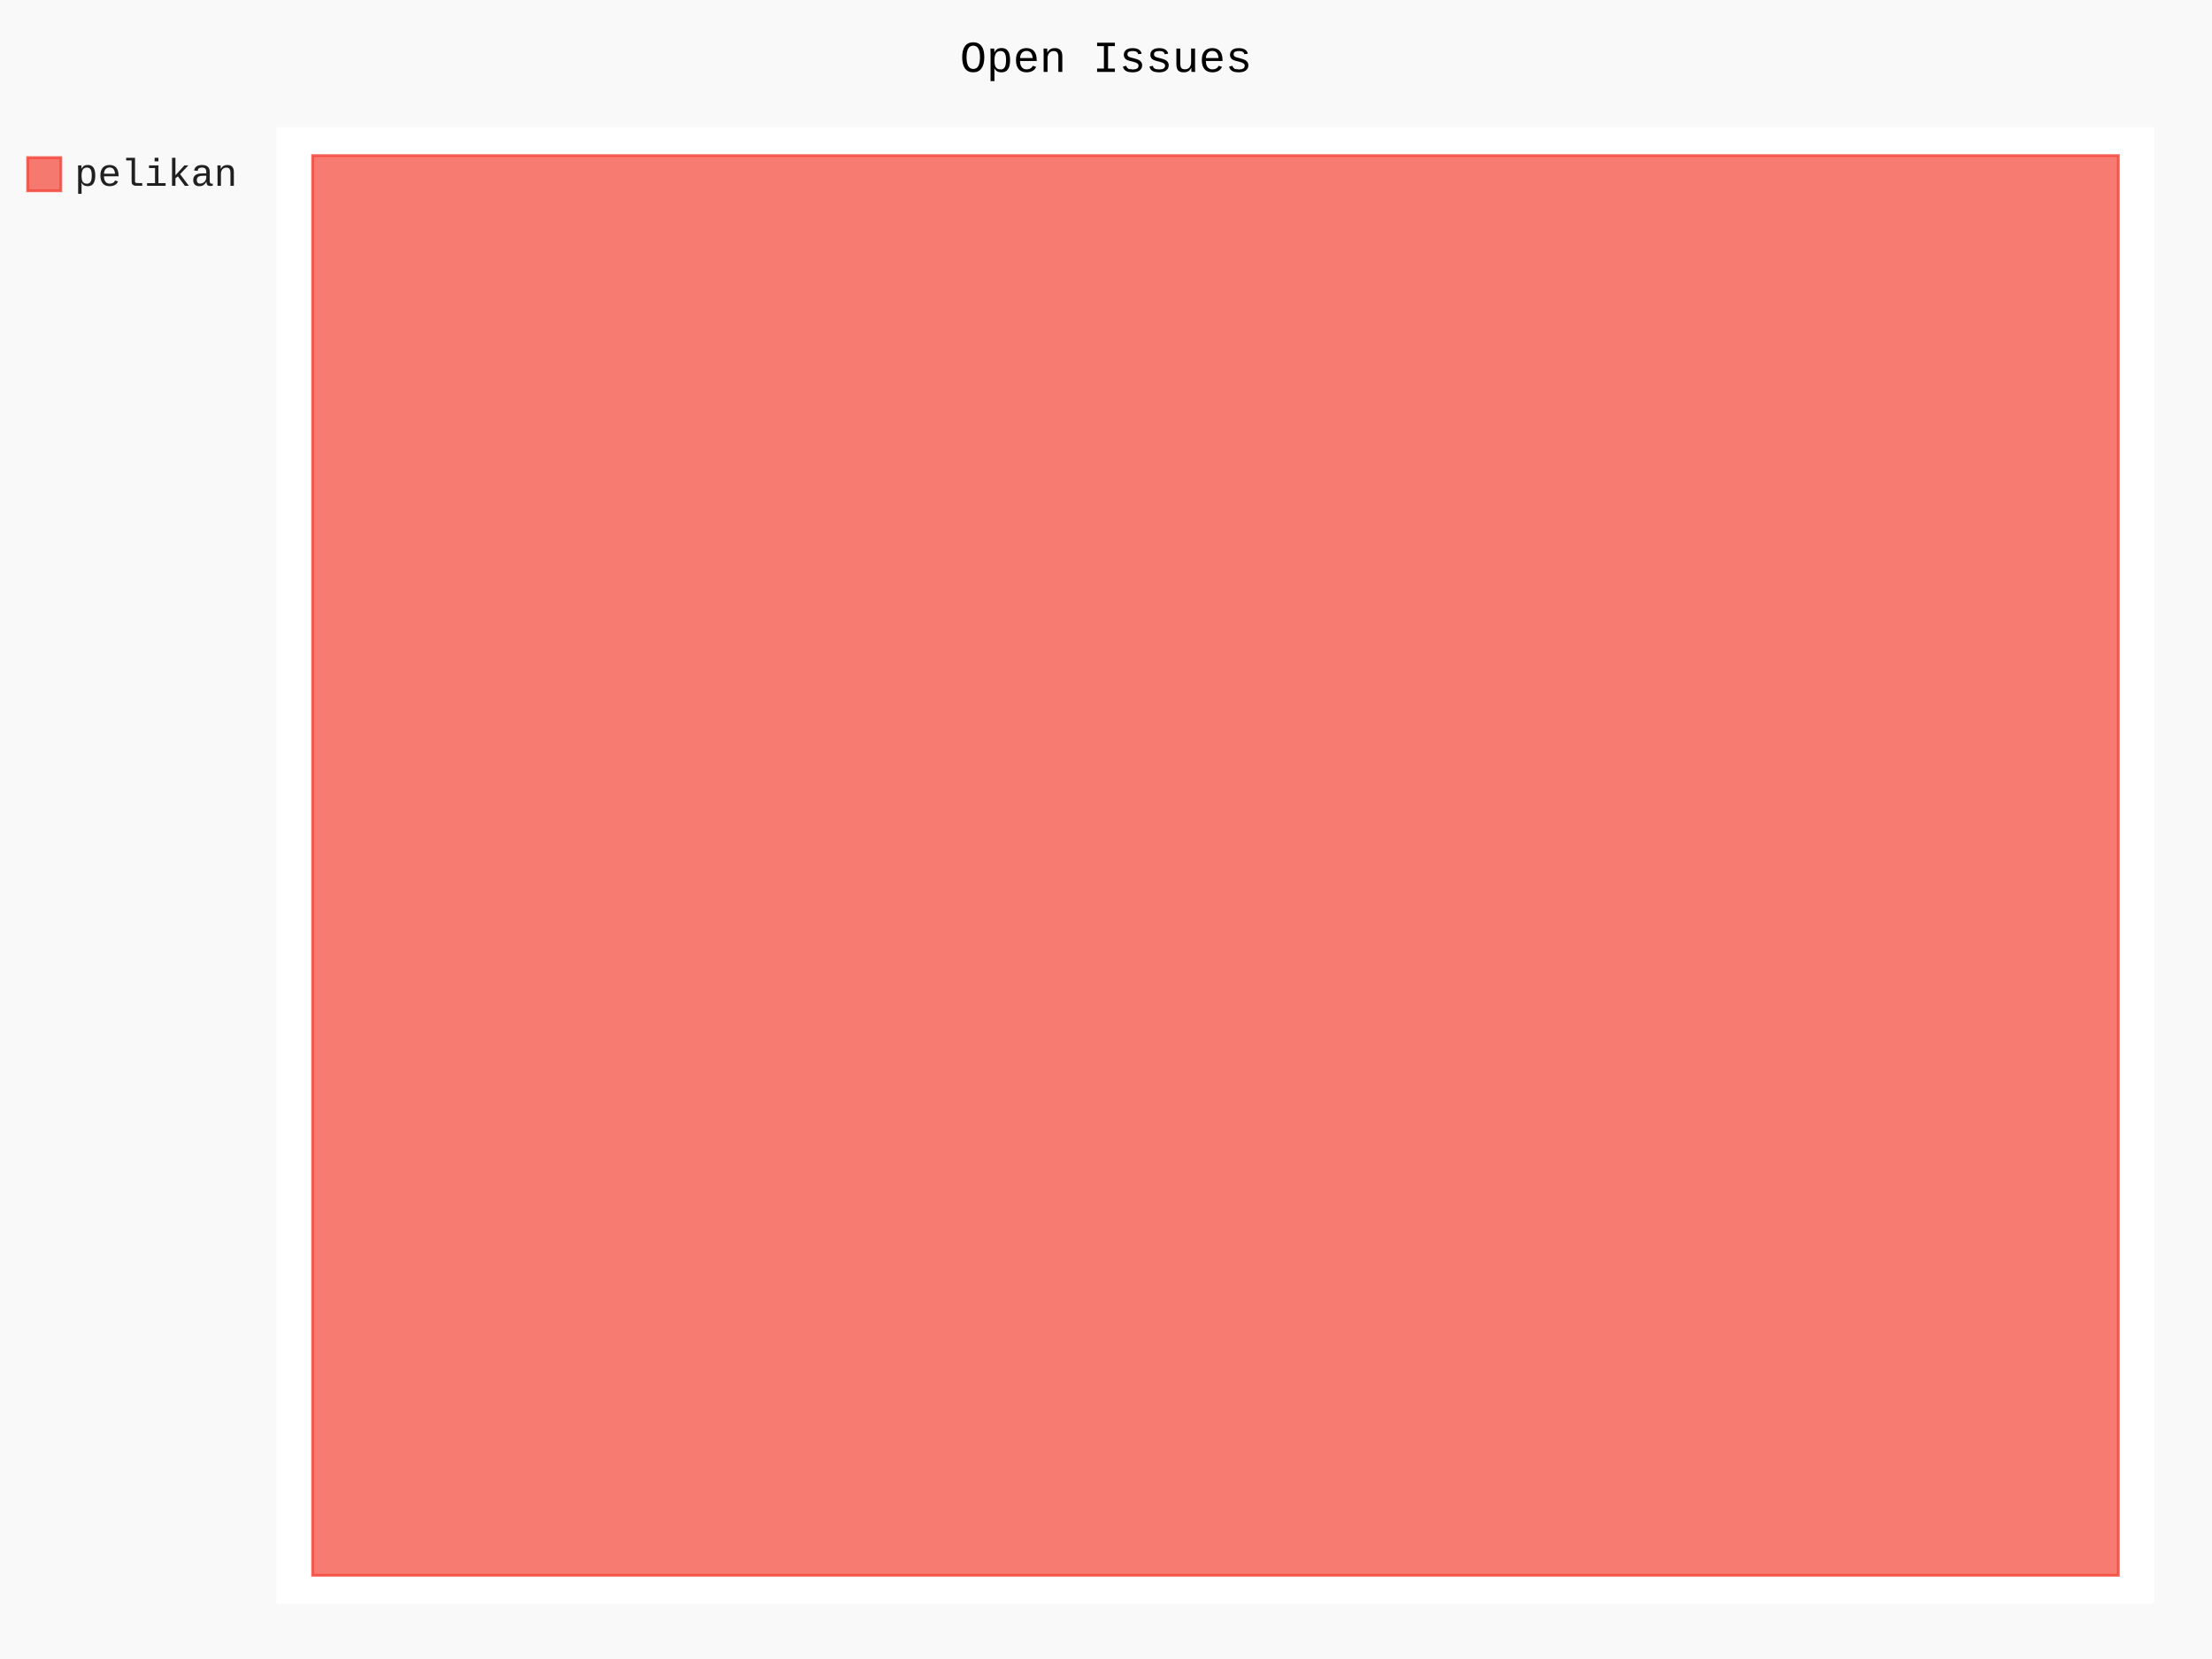
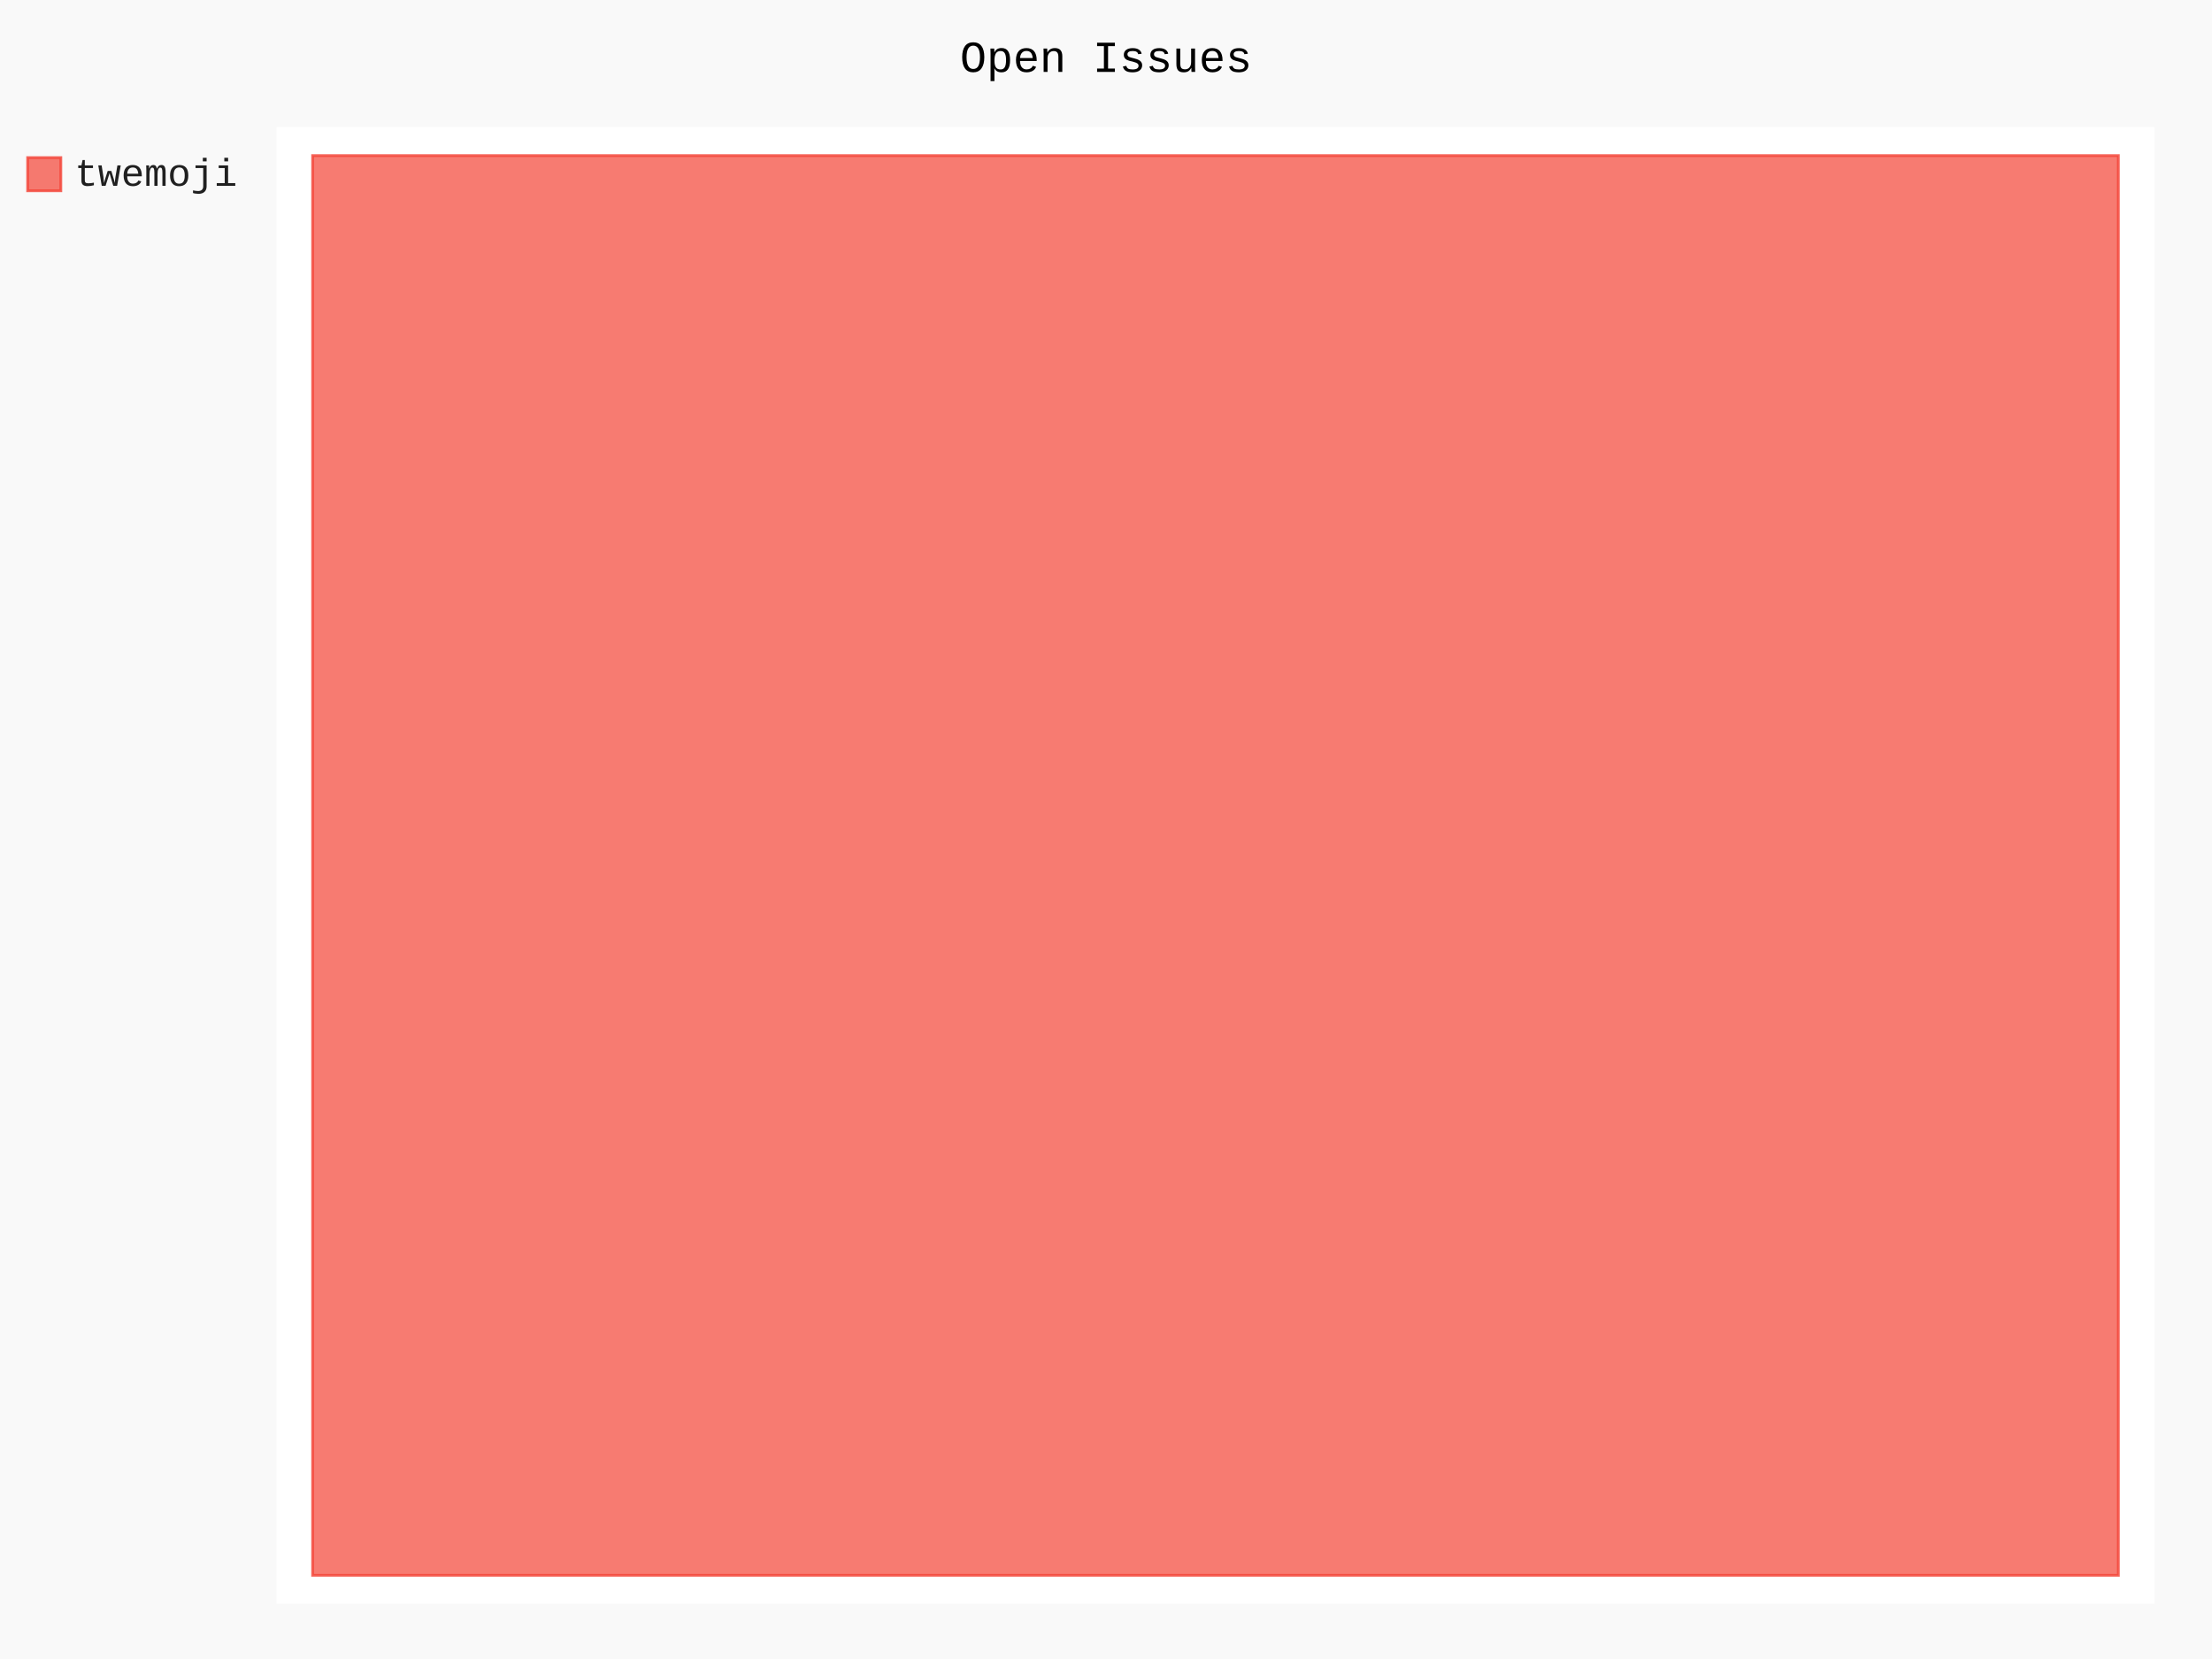
- <svg xmlns="http://www.w3.org/2000/svg" id="chart-fe692a35-54ad-4d58-a5d7-8a06de7df563" class="pygal-chart" viewBox="0 0 800 600">
+ <svg xmlns="http://www.w3.org/2000/svg" id="chart-3354b389-92f0-401b-a426-8e3ca8e35074" class="pygal-chart" viewBox="0 0 800 600">
  <defs>
-     <style type="text/css">#chart-fe692a35-54ad-4d58-a5d7-8a06de7df563{-webkit-user-select:none;-webkit-font-smoothing:antialiased;font-family:Consolas,"Liberation Mono",Menlo,Courier,monospace}#chart-fe692a35-54ad-4d58-a5d7-8a06de7df563 .title{font-family:Consolas,"Liberation Mono",Menlo,Courier,monospace;font-size:16px}#chart-fe692a35-54ad-4d58-a5d7-8a06de7df563 .legends .legend text{font-family:Consolas,"Liberation Mono",Menlo,Courier,monospace;font-size:14px}#chart-fe692a35-54ad-4d58-a5d7-8a06de7df563 .axis text{font-family:Consolas,"Liberation Mono",Menlo,Courier,monospace;font-size:10px}#chart-fe692a35-54ad-4d58-a5d7-8a06de7df563 .axis text.major{font-family:Consolas,"Liberation Mono",Menlo,Courier,monospace;font-size:10px}#chart-fe692a35-54ad-4d58-a5d7-8a06de7df563 .text-overlay text.value{font-family:Consolas,"Liberation Mono",Menlo,Courier,monospace;font-size:16px}#chart-fe692a35-54ad-4d58-a5d7-8a06de7df563 .text-overlay text.label{font-family:Consolas,"Liberation Mono",Menlo,Courier,monospace;font-size:10px}#chart-fe692a35-54ad-4d58-a5d7-8a06de7df563 .tooltip{font-family:Consolas,"Liberation Mono",Menlo,Courier,monospace;font-size:14px}#chart-fe692a35-54ad-4d58-a5d7-8a06de7df563 text.no_data{font-family:Consolas,"Liberation Mono",Menlo,Courier,monospace;font-size:64px}
- #chart-fe692a35-54ad-4d58-a5d7-8a06de7df563{background-color:rgba(249,249,249,1)}#chart-fe692a35-54ad-4d58-a5d7-8a06de7df563 path,#chart-fe692a35-54ad-4d58-a5d7-8a06de7df563 line,#chart-fe692a35-54ad-4d58-a5d7-8a06de7df563 rect,#chart-fe692a35-54ad-4d58-a5d7-8a06de7df563 circle{-webkit-transition:150ms;-moz-transition:150ms;transition:150ms}#chart-fe692a35-54ad-4d58-a5d7-8a06de7df563 .graph &gt; .background{fill:rgba(249,249,249,1)}#chart-fe692a35-54ad-4d58-a5d7-8a06de7df563 .plot &gt; .background{fill:rgba(255,255,255,1)}#chart-fe692a35-54ad-4d58-a5d7-8a06de7df563 .graph{fill:rgba(0,0,0,.87)}#chart-fe692a35-54ad-4d58-a5d7-8a06de7df563 text.no_data{fill:rgba(0,0,0,1)}#chart-fe692a35-54ad-4d58-a5d7-8a06de7df563 .title{fill:rgba(0,0,0,1)}#chart-fe692a35-54ad-4d58-a5d7-8a06de7df563 .legends .legend text{fill:rgba(0,0,0,.87)}#chart-fe692a35-54ad-4d58-a5d7-8a06de7df563 .legends .legend:hover text{fill:rgba(0,0,0,1)}#chart-fe692a35-54ad-4d58-a5d7-8a06de7df563 .axis .line{stroke:rgba(0,0,0,1)}#chart-fe692a35-54ad-4d58-a5d7-8a06de7df563 .axis .guide.line{stroke:rgba(0,0,0,.54)}#chart-fe692a35-54ad-4d58-a5d7-8a06de7df563 .axis .major.line{stroke:rgba(0,0,0,.87)}#chart-fe692a35-54ad-4d58-a5d7-8a06de7df563 .axis text.major{fill:rgba(0,0,0,1)}#chart-fe692a35-54ad-4d58-a5d7-8a06de7df563 .axis.y .guides:hover .guide.line,#chart-fe692a35-54ad-4d58-a5d7-8a06de7df563 .line-graph .axis.x .guides:hover .guide.line,#chart-fe692a35-54ad-4d58-a5d7-8a06de7df563 .stackedline-graph .axis.x .guides:hover .guide.line,#chart-fe692a35-54ad-4d58-a5d7-8a06de7df563 .xy-graph .axis.x .guides:hover .guide.line{stroke:rgba(0,0,0,1)}#chart-fe692a35-54ad-4d58-a5d7-8a06de7df563 .axis .guides:hover text{fill:rgba(0,0,0,1)}#chart-fe692a35-54ad-4d58-a5d7-8a06de7df563 .reactive{fill-opacity:.7;stroke-opacity:.8;stroke-width:1}#chart-fe692a35-54ad-4d58-a5d7-8a06de7df563 .ci{stroke:rgba(0,0,0,.87)}#chart-fe692a35-54ad-4d58-a5d7-8a06de7df563 .reactive.active,#chart-fe692a35-54ad-4d58-a5d7-8a06de7df563 .active .reactive{fill-opacity:.8;stroke-opacity:.9;stroke-width:4}#chart-fe692a35-54ad-4d58-a5d7-8a06de7df563 .ci .reactive.active{stroke-width:1.5}#chart-fe692a35-54ad-4d58-a5d7-8a06de7df563 .series text{fill:rgba(0,0,0,1)}#chart-fe692a35-54ad-4d58-a5d7-8a06de7df563 .tooltip rect{fill:rgba(255,255,255,1);stroke:rgba(0,0,0,1);-webkit-transition:opacity 150ms;-moz-transition:opacity 150ms;transition:opacity 150ms}#chart-fe692a35-54ad-4d58-a5d7-8a06de7df563 .tooltip .label{fill:rgba(0,0,0,.87)}#chart-fe692a35-54ad-4d58-a5d7-8a06de7df563 .tooltip .label{fill:rgba(0,0,0,.87)}#chart-fe692a35-54ad-4d58-a5d7-8a06de7df563 .tooltip .legend{font-size:.8em;fill:rgba(0,0,0,.54)}#chart-fe692a35-54ad-4d58-a5d7-8a06de7df563 .tooltip .x_label{font-size:.6em;fill:rgba(0,0,0,1)}#chart-fe692a35-54ad-4d58-a5d7-8a06de7df563 .tooltip .xlink{font-size:.5em;text-decoration:underline}#chart-fe692a35-54ad-4d58-a5d7-8a06de7df563 .tooltip .value{font-size:1.5em}#chart-fe692a35-54ad-4d58-a5d7-8a06de7df563 .bound{font-size:.5em}#chart-fe692a35-54ad-4d58-a5d7-8a06de7df563 .max-value{font-size:.75em;fill:rgba(0,0,0,.54)}#chart-fe692a35-54ad-4d58-a5d7-8a06de7df563 .map-element{fill:rgba(255,255,255,1);stroke:rgba(0,0,0,.54) !important}#chart-fe692a35-54ad-4d58-a5d7-8a06de7df563 .map-element .reactive{fill-opacity:inherit;stroke-opacity:inherit}#chart-fe692a35-54ad-4d58-a5d7-8a06de7df563 .color-0,#chart-fe692a35-54ad-4d58-a5d7-8a06de7df563 .color-0 a:visited{stroke:#F44336;fill:#F44336}#chart-fe692a35-54ad-4d58-a5d7-8a06de7df563 .text-overlay .color-0 text{fill:black}
- #chart-fe692a35-54ad-4d58-a5d7-8a06de7df563 text.no_data{text-anchor:middle}#chart-fe692a35-54ad-4d58-a5d7-8a06de7df563 .guide.line{fill:none}#chart-fe692a35-54ad-4d58-a5d7-8a06de7df563 .centered{text-anchor:middle}#chart-fe692a35-54ad-4d58-a5d7-8a06de7df563 .title{text-anchor:middle}#chart-fe692a35-54ad-4d58-a5d7-8a06de7df563 .legends .legend text{fill-opacity:1}#chart-fe692a35-54ad-4d58-a5d7-8a06de7df563 .axis.x text{text-anchor:middle}#chart-fe692a35-54ad-4d58-a5d7-8a06de7df563 .axis.x:not(.web) text[transform]{text-anchor:start}#chart-fe692a35-54ad-4d58-a5d7-8a06de7df563 .axis.x:not(.web) text[transform].backwards{text-anchor:end}#chart-fe692a35-54ad-4d58-a5d7-8a06de7df563 .axis.y text{text-anchor:end}#chart-fe692a35-54ad-4d58-a5d7-8a06de7df563 .axis.y text[transform].backwards{text-anchor:start}#chart-fe692a35-54ad-4d58-a5d7-8a06de7df563 .axis.y2 text{text-anchor:start}#chart-fe692a35-54ad-4d58-a5d7-8a06de7df563 .axis.y2 text[transform].backwards{text-anchor:end}#chart-fe692a35-54ad-4d58-a5d7-8a06de7df563 .axis .guide.line{stroke-dasharray:4,4;stroke:black}#chart-fe692a35-54ad-4d58-a5d7-8a06de7df563 .axis .major.guide.line{stroke-dasharray:6,6;stroke:black}#chart-fe692a35-54ad-4d58-a5d7-8a06de7df563 .horizontal .axis.y .guide.line,#chart-fe692a35-54ad-4d58-a5d7-8a06de7df563 .horizontal .axis.y2 .guide.line,#chart-fe692a35-54ad-4d58-a5d7-8a06de7df563 .vertical .axis.x .guide.line{opacity:0}#chart-fe692a35-54ad-4d58-a5d7-8a06de7df563 .horizontal .axis.always_show .guide.line,#chart-fe692a35-54ad-4d58-a5d7-8a06de7df563 .vertical .axis.always_show .guide.line{opacity:1 !important}#chart-fe692a35-54ad-4d58-a5d7-8a06de7df563 .axis.y .guides:hover .guide.line,#chart-fe692a35-54ad-4d58-a5d7-8a06de7df563 .axis.y2 .guides:hover .guide.line,#chart-fe692a35-54ad-4d58-a5d7-8a06de7df563 .axis.x .guides:hover .guide.line{opacity:1}#chart-fe692a35-54ad-4d58-a5d7-8a06de7df563 .axis .guides:hover text{opacity:1}#chart-fe692a35-54ad-4d58-a5d7-8a06de7df563 .nofill{fill:none}#chart-fe692a35-54ad-4d58-a5d7-8a06de7df563 .subtle-fill{fill-opacity:.2}#chart-fe692a35-54ad-4d58-a5d7-8a06de7df563 .dot{stroke-width:1px;fill-opacity:1;stroke-opacity:1}#chart-fe692a35-54ad-4d58-a5d7-8a06de7df563 .dot.active{stroke-width:5px}#chart-fe692a35-54ad-4d58-a5d7-8a06de7df563 .dot.negative{fill:transparent}#chart-fe692a35-54ad-4d58-a5d7-8a06de7df563 text,#chart-fe692a35-54ad-4d58-a5d7-8a06de7df563 tspan{stroke:none !important}#chart-fe692a35-54ad-4d58-a5d7-8a06de7df563 .series text.active{opacity:1}#chart-fe692a35-54ad-4d58-a5d7-8a06de7df563 .tooltip rect{fill-opacity:.95;stroke-width:.5}#chart-fe692a35-54ad-4d58-a5d7-8a06de7df563 .tooltip text{fill-opacity:1}#chart-fe692a35-54ad-4d58-a5d7-8a06de7df563 .showable{visibility:hidden}#chart-fe692a35-54ad-4d58-a5d7-8a06de7df563 .showable.shown{visibility:visible}#chart-fe692a35-54ad-4d58-a5d7-8a06de7df563 .gauge-background{fill:rgba(229,229,229,1);stroke:none}#chart-fe692a35-54ad-4d58-a5d7-8a06de7df563 .bg-lines{stroke:rgba(249,249,249,1);stroke-width:2px}</style>
+     <style type="text/css">#chart-3354b389-92f0-401b-a426-8e3ca8e35074{-webkit-user-select:none;-webkit-font-smoothing:antialiased;font-family:Consolas,"Liberation Mono",Menlo,Courier,monospace}#chart-3354b389-92f0-401b-a426-8e3ca8e35074 .title{font-family:Consolas,"Liberation Mono",Menlo,Courier,monospace;font-size:16px}#chart-3354b389-92f0-401b-a426-8e3ca8e35074 .legends .legend text{font-family:Consolas,"Liberation Mono",Menlo,Courier,monospace;font-size:14px}#chart-3354b389-92f0-401b-a426-8e3ca8e35074 .axis text{font-family:Consolas,"Liberation Mono",Menlo,Courier,monospace;font-size:10px}#chart-3354b389-92f0-401b-a426-8e3ca8e35074 .axis text.major{font-family:Consolas,"Liberation Mono",Menlo,Courier,monospace;font-size:10px}#chart-3354b389-92f0-401b-a426-8e3ca8e35074 .text-overlay text.value{font-family:Consolas,"Liberation Mono",Menlo,Courier,monospace;font-size:16px}#chart-3354b389-92f0-401b-a426-8e3ca8e35074 .text-overlay text.label{font-family:Consolas,"Liberation Mono",Menlo,Courier,monospace;font-size:10px}#chart-3354b389-92f0-401b-a426-8e3ca8e35074 .tooltip{font-family:Consolas,"Liberation Mono",Menlo,Courier,monospace;font-size:14px}#chart-3354b389-92f0-401b-a426-8e3ca8e35074 text.no_data{font-family:Consolas,"Liberation Mono",Menlo,Courier,monospace;font-size:64px}
+ #chart-3354b389-92f0-401b-a426-8e3ca8e35074{background-color:rgba(249,249,249,1)}#chart-3354b389-92f0-401b-a426-8e3ca8e35074 path,#chart-3354b389-92f0-401b-a426-8e3ca8e35074 line,#chart-3354b389-92f0-401b-a426-8e3ca8e35074 rect,#chart-3354b389-92f0-401b-a426-8e3ca8e35074 circle{-webkit-transition:150ms;-moz-transition:150ms;transition:150ms}#chart-3354b389-92f0-401b-a426-8e3ca8e35074 .graph &gt; .background{fill:rgba(249,249,249,1)}#chart-3354b389-92f0-401b-a426-8e3ca8e35074 .plot &gt; .background{fill:rgba(255,255,255,1)}#chart-3354b389-92f0-401b-a426-8e3ca8e35074 .graph{fill:rgba(0,0,0,.87)}#chart-3354b389-92f0-401b-a426-8e3ca8e35074 text.no_data{fill:rgba(0,0,0,1)}#chart-3354b389-92f0-401b-a426-8e3ca8e35074 .title{fill:rgba(0,0,0,1)}#chart-3354b389-92f0-401b-a426-8e3ca8e35074 .legends .legend text{fill:rgba(0,0,0,.87)}#chart-3354b389-92f0-401b-a426-8e3ca8e35074 .legends .legend:hover text{fill:rgba(0,0,0,1)}#chart-3354b389-92f0-401b-a426-8e3ca8e35074 .axis .line{stroke:rgba(0,0,0,1)}#chart-3354b389-92f0-401b-a426-8e3ca8e35074 .axis .guide.line{stroke:rgba(0,0,0,.54)}#chart-3354b389-92f0-401b-a426-8e3ca8e35074 .axis .major.line{stroke:rgba(0,0,0,.87)}#chart-3354b389-92f0-401b-a426-8e3ca8e35074 .axis text.major{fill:rgba(0,0,0,1)}#chart-3354b389-92f0-401b-a426-8e3ca8e35074 .axis.y .guides:hover .guide.line,#chart-3354b389-92f0-401b-a426-8e3ca8e35074 .line-graph .axis.x .guides:hover .guide.line,#chart-3354b389-92f0-401b-a426-8e3ca8e35074 .stackedline-graph .axis.x .guides:hover .guide.line,#chart-3354b389-92f0-401b-a426-8e3ca8e35074 .xy-graph .axis.x .guides:hover .guide.line{stroke:rgba(0,0,0,1)}#chart-3354b389-92f0-401b-a426-8e3ca8e35074 .axis .guides:hover text{fill:rgba(0,0,0,1)}#chart-3354b389-92f0-401b-a426-8e3ca8e35074 .reactive{fill-opacity:.7;stroke-opacity:.8;stroke-width:1}#chart-3354b389-92f0-401b-a426-8e3ca8e35074 .ci{stroke:rgba(0,0,0,.87)}#chart-3354b389-92f0-401b-a426-8e3ca8e35074 .reactive.active,#chart-3354b389-92f0-401b-a426-8e3ca8e35074 .active .reactive{fill-opacity:.8;stroke-opacity:.9;stroke-width:4}#chart-3354b389-92f0-401b-a426-8e3ca8e35074 .ci .reactive.active{stroke-width:1.5}#chart-3354b389-92f0-401b-a426-8e3ca8e35074 .series text{fill:rgba(0,0,0,1)}#chart-3354b389-92f0-401b-a426-8e3ca8e35074 .tooltip rect{fill:rgba(255,255,255,1);stroke:rgba(0,0,0,1);-webkit-transition:opacity 150ms;-moz-transition:opacity 150ms;transition:opacity 150ms}#chart-3354b389-92f0-401b-a426-8e3ca8e35074 .tooltip .label{fill:rgba(0,0,0,.87)}#chart-3354b389-92f0-401b-a426-8e3ca8e35074 .tooltip .label{fill:rgba(0,0,0,.87)}#chart-3354b389-92f0-401b-a426-8e3ca8e35074 .tooltip .legend{font-size:.8em;fill:rgba(0,0,0,.54)}#chart-3354b389-92f0-401b-a426-8e3ca8e35074 .tooltip .x_label{font-size:.6em;fill:rgba(0,0,0,1)}#chart-3354b389-92f0-401b-a426-8e3ca8e35074 .tooltip .xlink{font-size:.5em;text-decoration:underline}#chart-3354b389-92f0-401b-a426-8e3ca8e35074 .tooltip .value{font-size:1.5em}#chart-3354b389-92f0-401b-a426-8e3ca8e35074 .bound{font-size:.5em}#chart-3354b389-92f0-401b-a426-8e3ca8e35074 .max-value{font-size:.75em;fill:rgba(0,0,0,.54)}#chart-3354b389-92f0-401b-a426-8e3ca8e35074 .map-element{fill:rgba(255,255,255,1);stroke:rgba(0,0,0,.54) !important}#chart-3354b389-92f0-401b-a426-8e3ca8e35074 .map-element .reactive{fill-opacity:inherit;stroke-opacity:inherit}#chart-3354b389-92f0-401b-a426-8e3ca8e35074 .color-0,#chart-3354b389-92f0-401b-a426-8e3ca8e35074 .color-0 a:visited{stroke:#F44336;fill:#F44336}#chart-3354b389-92f0-401b-a426-8e3ca8e35074 .text-overlay .color-0 text{fill:black}
+ #chart-3354b389-92f0-401b-a426-8e3ca8e35074 text.no_data{text-anchor:middle}#chart-3354b389-92f0-401b-a426-8e3ca8e35074 .guide.line{fill:none}#chart-3354b389-92f0-401b-a426-8e3ca8e35074 .centered{text-anchor:middle}#chart-3354b389-92f0-401b-a426-8e3ca8e35074 .title{text-anchor:middle}#chart-3354b389-92f0-401b-a426-8e3ca8e35074 .legends .legend text{fill-opacity:1}#chart-3354b389-92f0-401b-a426-8e3ca8e35074 .axis.x text{text-anchor:middle}#chart-3354b389-92f0-401b-a426-8e3ca8e35074 .axis.x:not(.web) text[transform]{text-anchor:start}#chart-3354b389-92f0-401b-a426-8e3ca8e35074 .axis.x:not(.web) text[transform].backwards{text-anchor:end}#chart-3354b389-92f0-401b-a426-8e3ca8e35074 .axis.y text{text-anchor:end}#chart-3354b389-92f0-401b-a426-8e3ca8e35074 .axis.y text[transform].backwards{text-anchor:start}#chart-3354b389-92f0-401b-a426-8e3ca8e35074 .axis.y2 text{text-anchor:start}#chart-3354b389-92f0-401b-a426-8e3ca8e35074 .axis.y2 text[transform].backwards{text-anchor:end}#chart-3354b389-92f0-401b-a426-8e3ca8e35074 .axis .guide.line{stroke-dasharray:4,4;stroke:black}#chart-3354b389-92f0-401b-a426-8e3ca8e35074 .axis .major.guide.line{stroke-dasharray:6,6;stroke:black}#chart-3354b389-92f0-401b-a426-8e3ca8e35074 .horizontal .axis.y .guide.line,#chart-3354b389-92f0-401b-a426-8e3ca8e35074 .horizontal .axis.y2 .guide.line,#chart-3354b389-92f0-401b-a426-8e3ca8e35074 .vertical .axis.x .guide.line{opacity:0}#chart-3354b389-92f0-401b-a426-8e3ca8e35074 .horizontal .axis.always_show .guide.line,#chart-3354b389-92f0-401b-a426-8e3ca8e35074 .vertical .axis.always_show .guide.line{opacity:1 !important}#chart-3354b389-92f0-401b-a426-8e3ca8e35074 .axis.y .guides:hover .guide.line,#chart-3354b389-92f0-401b-a426-8e3ca8e35074 .axis.y2 .guides:hover .guide.line,#chart-3354b389-92f0-401b-a426-8e3ca8e35074 .axis.x .guides:hover .guide.line{opacity:1}#chart-3354b389-92f0-401b-a426-8e3ca8e35074 .axis .guides:hover text{opacity:1}#chart-3354b389-92f0-401b-a426-8e3ca8e35074 .nofill{fill:none}#chart-3354b389-92f0-401b-a426-8e3ca8e35074 .subtle-fill{fill-opacity:.2}#chart-3354b389-92f0-401b-a426-8e3ca8e35074 .dot{stroke-width:1px;fill-opacity:1;stroke-opacity:1}#chart-3354b389-92f0-401b-a426-8e3ca8e35074 .dot.active{stroke-width:5px}#chart-3354b389-92f0-401b-a426-8e3ca8e35074 .dot.negative{fill:transparent}#chart-3354b389-92f0-401b-a426-8e3ca8e35074 text,#chart-3354b389-92f0-401b-a426-8e3ca8e35074 tspan{stroke:none !important}#chart-3354b389-92f0-401b-a426-8e3ca8e35074 .series text.active{opacity:1}#chart-3354b389-92f0-401b-a426-8e3ca8e35074 .tooltip rect{fill-opacity:.95;stroke-width:.5}#chart-3354b389-92f0-401b-a426-8e3ca8e35074 .tooltip text{fill-opacity:1}#chart-3354b389-92f0-401b-a426-8e3ca8e35074 .showable{visibility:hidden}#chart-3354b389-92f0-401b-a426-8e3ca8e35074 .showable.shown{visibility:visible}#chart-3354b389-92f0-401b-a426-8e3ca8e35074 .gauge-background{fill:rgba(229,229,229,1);stroke:none}#chart-3354b389-92f0-401b-a426-8e3ca8e35074 .bg-lines{stroke:rgba(249,249,249,1);stroke-width:2px}</style>
  </defs>
  <g class="graph treemap-graph vertical">
    <rect x="0" y="0" width="800" height="600" class="background" />
    <g transform="translate(100, 46)" class="plot">
      <rect x="0" y="0" width="679.2" height="534" class="background" />
      <g class="series serie-0 color-0">
        <g class="rects">
          <g class="rect">
            <rect x="13.062" y="10.269" width="653.077" height="513.462" class="rect reactive tooltip-trigger" />
          </g>
        </g>
      </g>
    </g>
    <g class="titles">
      <text x="400.0" y="26" class="title plot_title">Open Issues</text>
    </g>
    <g transform="translate(100, 46)" class="plot overlay">
      <g class="series serie-0 color-0" />
    </g>
    <g transform="translate(100, 46)" class="plot text-overlay">
      <g class="series serie-0 color-0" />
    </g>
    <g transform="translate(100, 46)" class="plot tooltip-overlay">
      <g transform="translate(0 0)" style="opacity: 0" class="tooltip">
        <rect rx="0" ry="0" width="0" height="0" class="tooltip-box" />
        <g class="text" />
      </g>
    </g>
    <g transform="translate(10, 56)" class="legends">
      <g id="activate-serie-0" class="legend reactive activate-serie">
        <rect x="0.0" y="1.0" width="12" height="12" class="color-0 reactive" />
-         <text x="17.0" y="11.2">pelikan</text>
+         <text x="17.0" y="11.2">twemoji</text>
      </g>
    </g>
    <g transform="translate(790, 56)" class="legends" />
  </g>
</svg>
